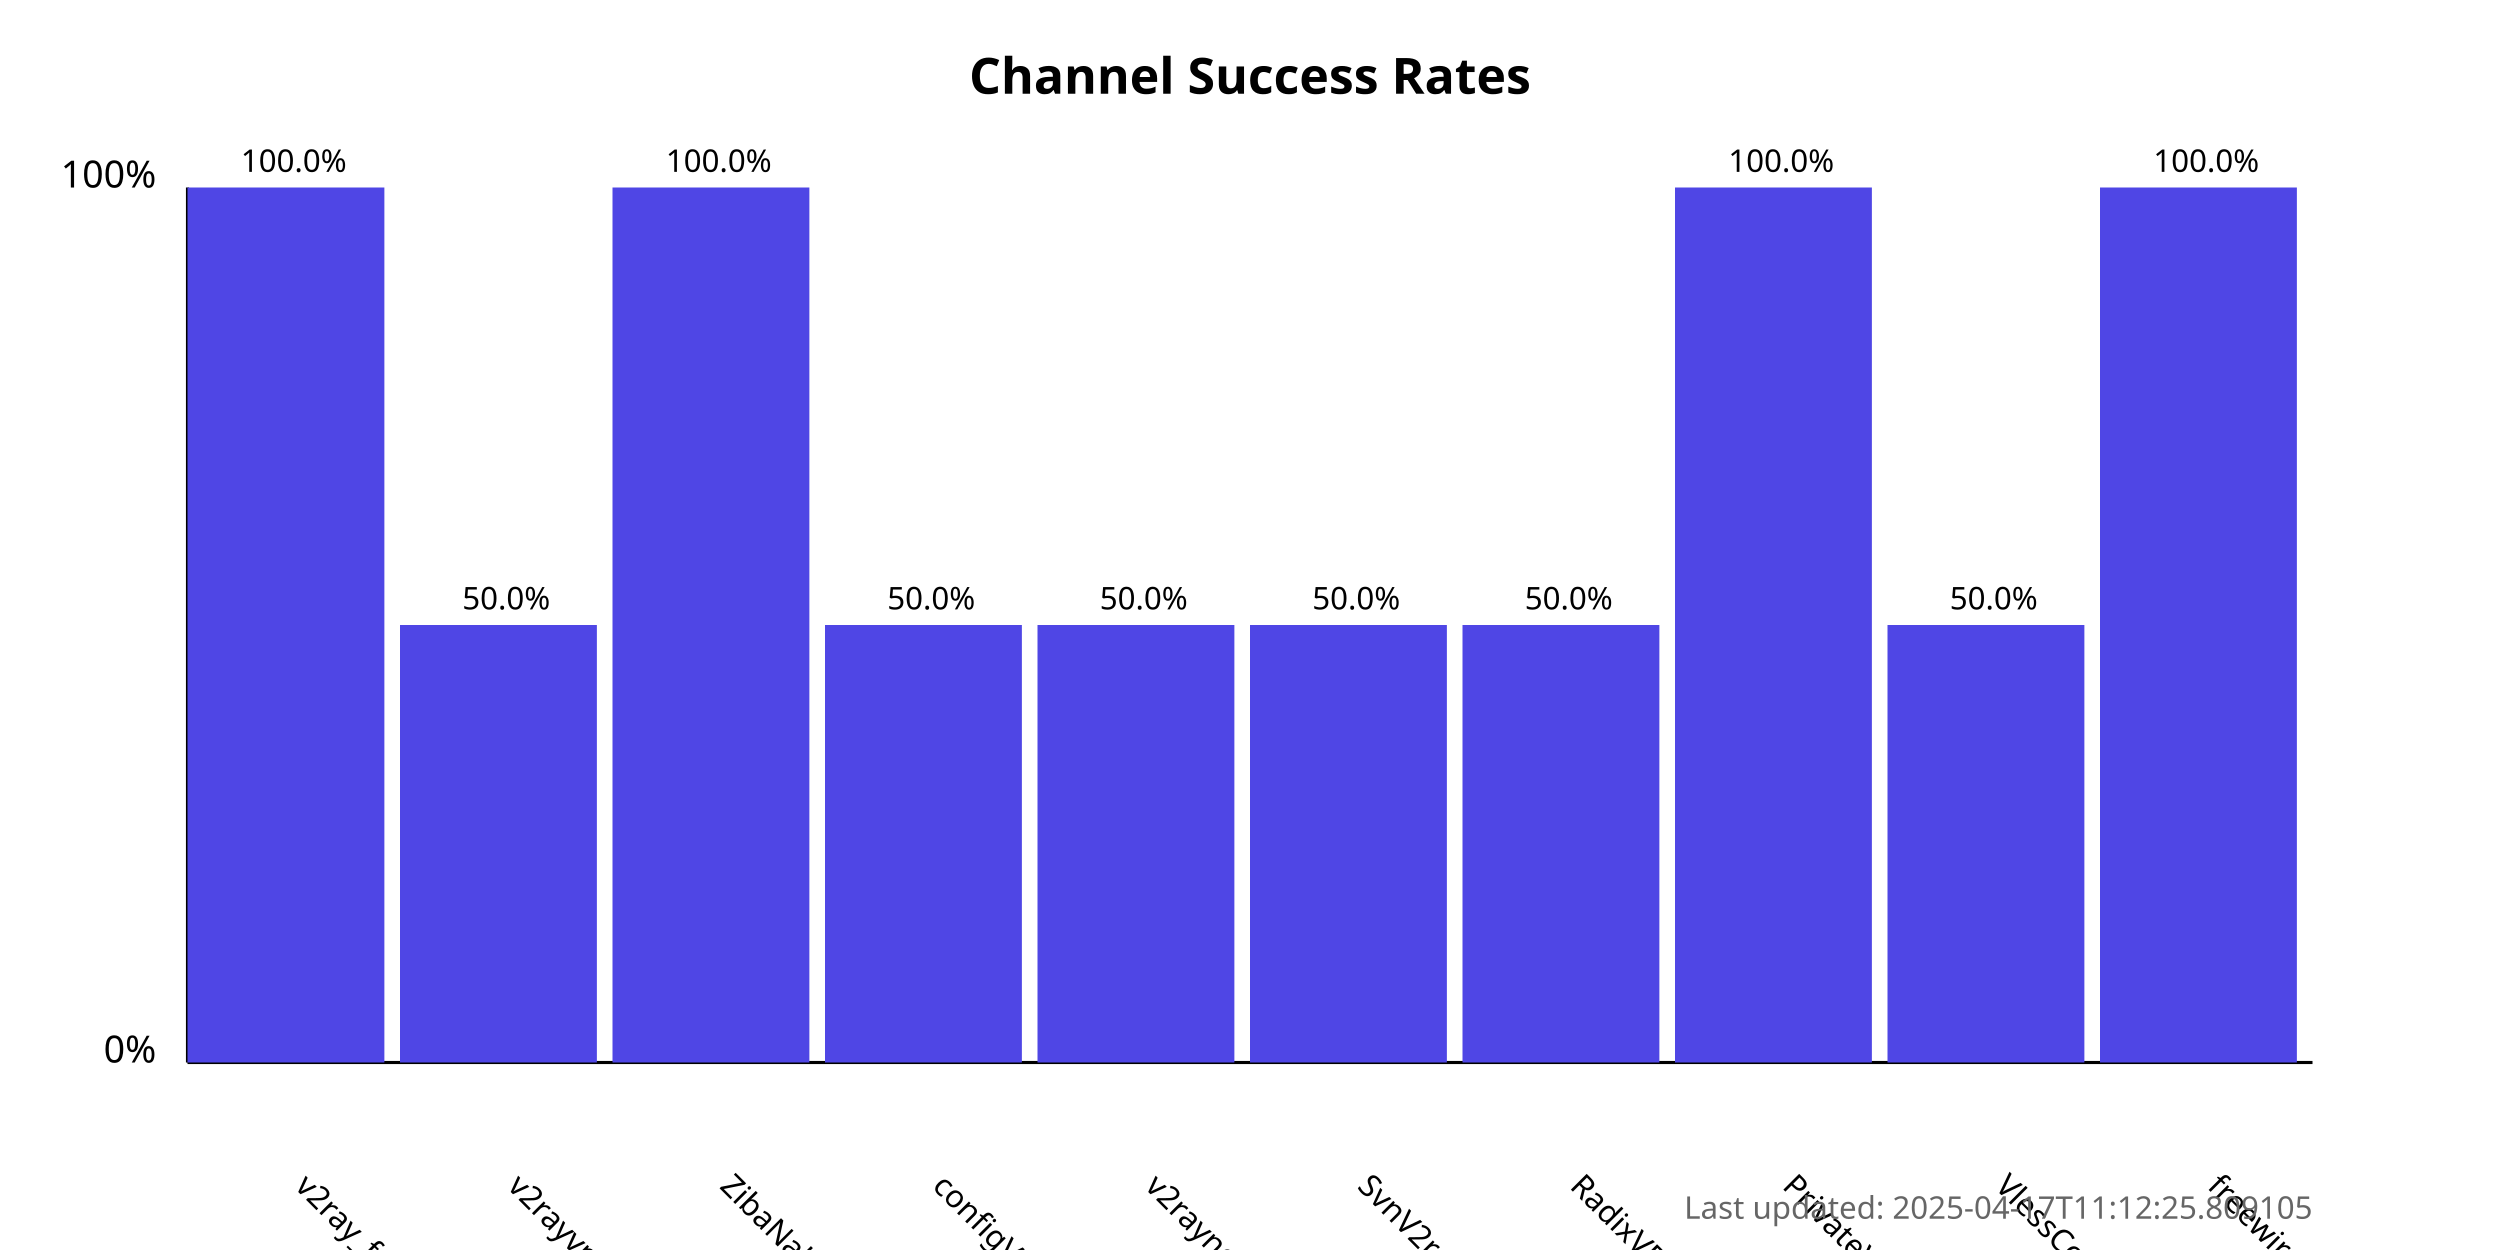
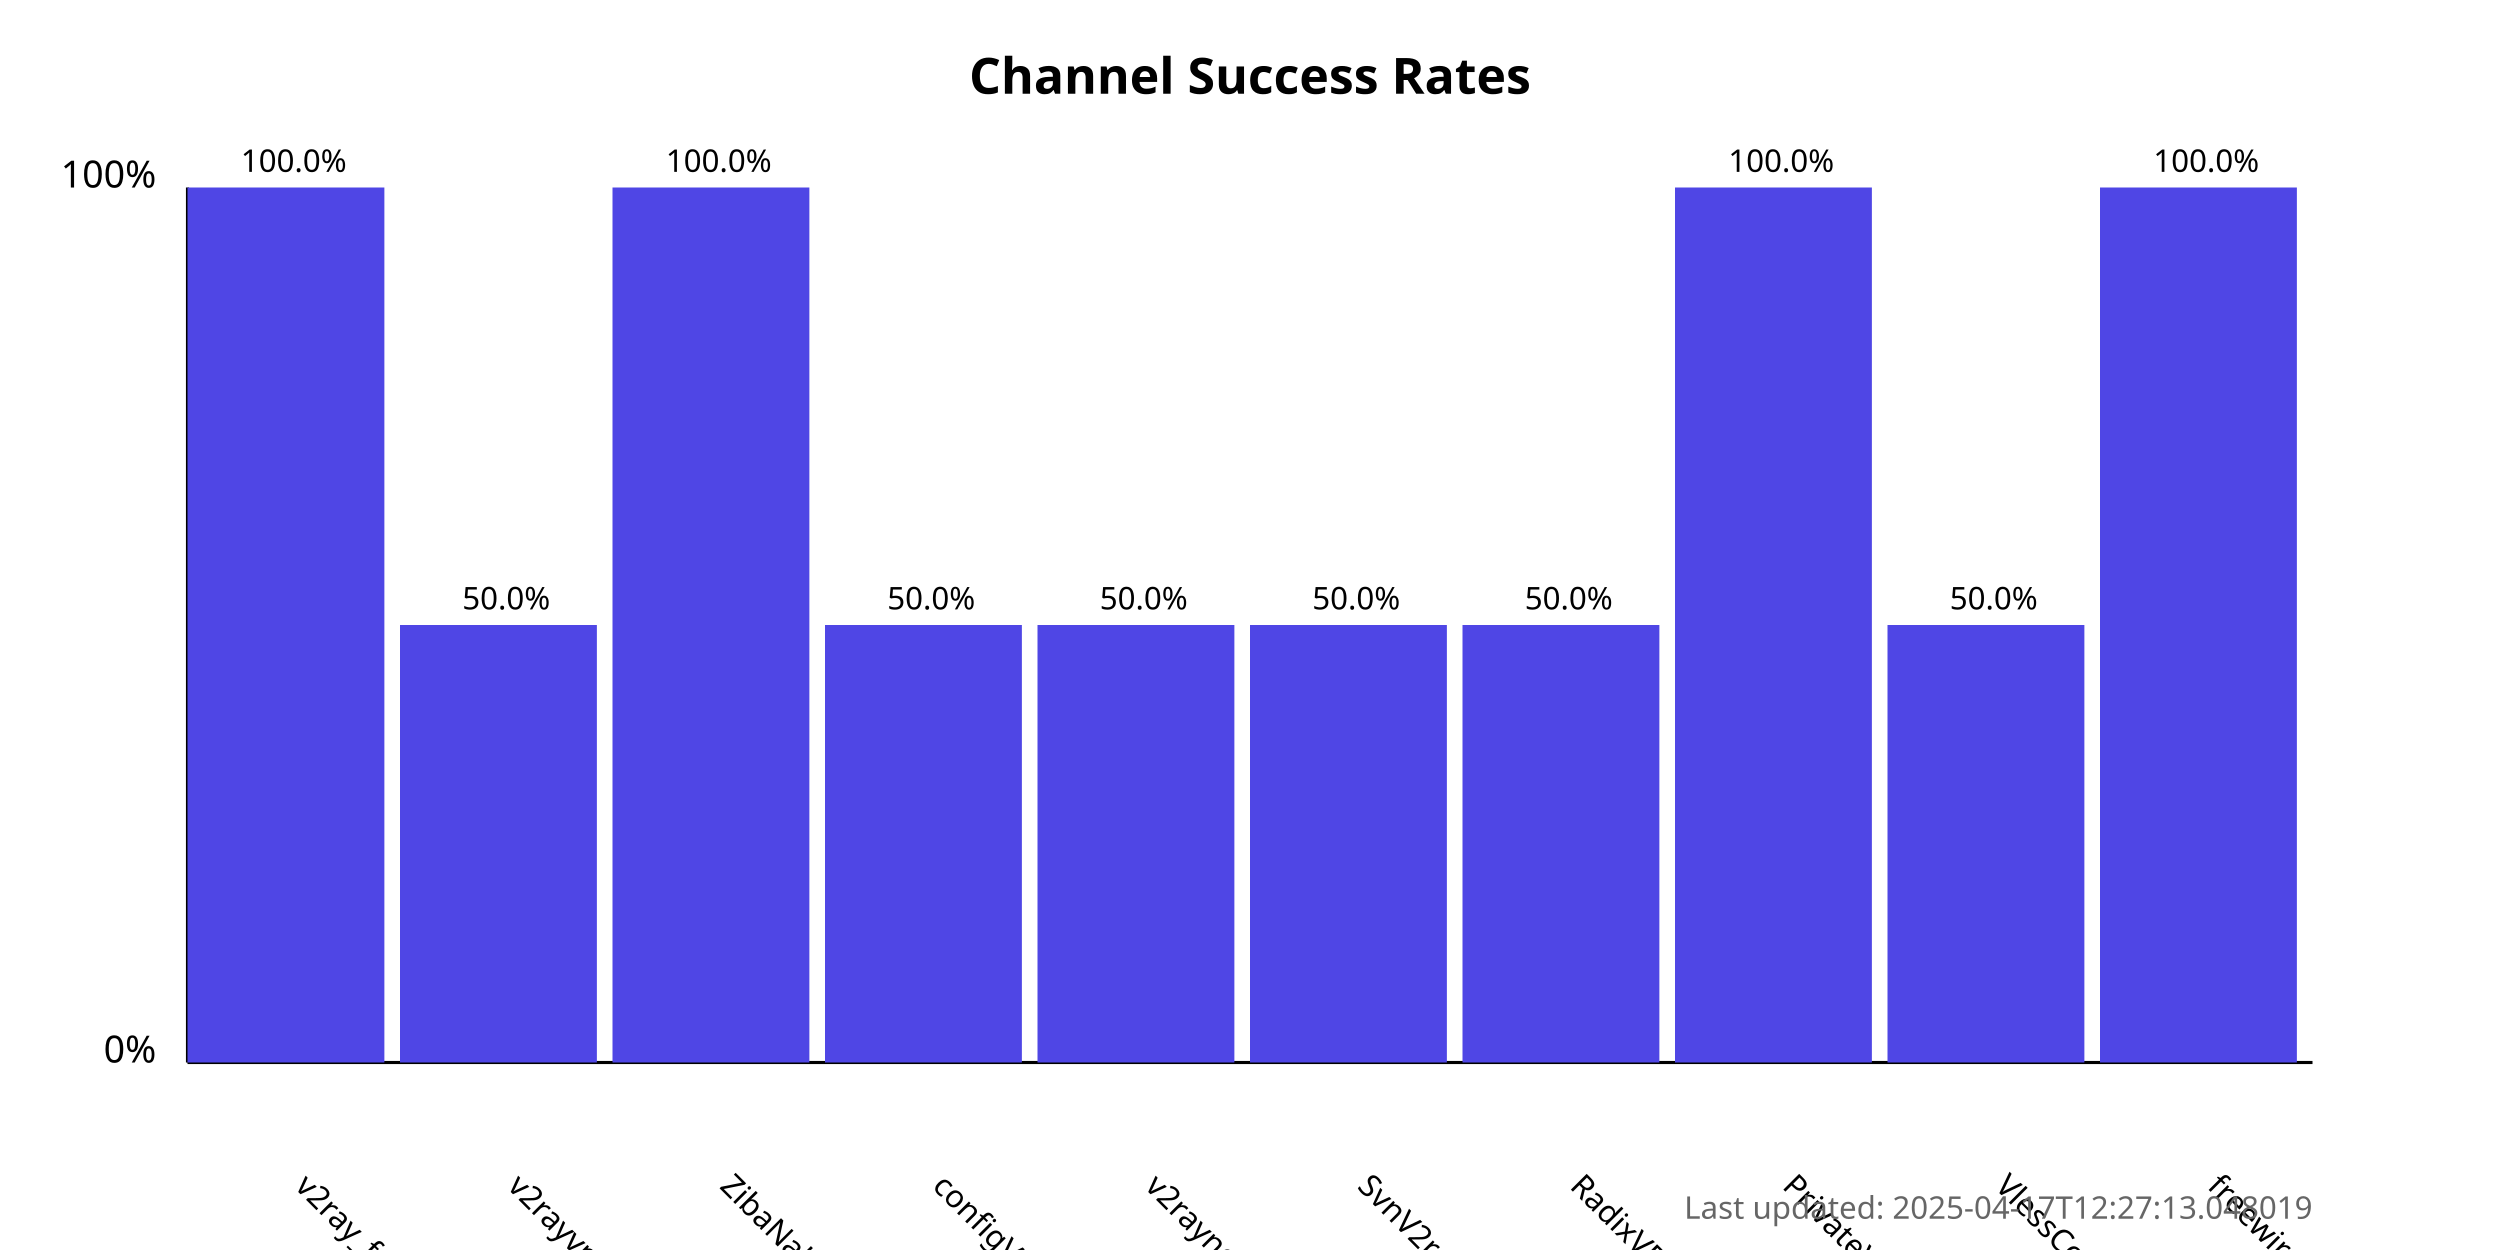
<svg xmlns="http://www.w3.org/2000/svg" width="800" height="400">
  <style>
            .chart-title { font: bold 16px sans-serif; }
            .axis-label { font: 12px sans-serif; }
            .tick-label { font: 10px sans-serif; }
            .bar { fill: #4f46e5; }
            .bar:hover { fill: #6366f1; }
            .timestamp { font: 10px sans-serif; fill: #666; }
        </style>
  <text x="400.0" y="30" text-anchor="middle" class="chart-title">
            Channel Success Rates
        </text>
  <line x1="60" y1="340" x2="60" y2="60" stroke="black" stroke-width="1" />
  <line x1="60" y1="340" x2="740" y2="340" stroke="black" stroke-width="1" />
  <text x="50" y="340" text-anchor="end" class="axis-label">0%</text>
  <text x="50" y="60" text-anchor="end" class="axis-label">100%</text>
  <g>
    <rect x="60" y="60.0" width="63.0" height="280.0" class="bar" />
    <text x="94.0" y="380" transform="rotate(45, 94.0, 380)" text-anchor="start" class="tick-label">
                v2ray_free_conf
            </text>
    <text x="94.0" y="55.0" text-anchor="middle" class="tick-label">
                100.0%
            </text>
  </g>
  <g>
    <rect x="128.0" y="200.0" width="63.0" height="140.0" class="bar" />
    <text x="162.0" y="380" transform="rotate(45, 162.0, 380)" text-anchor="start" class="tick-label">
                v2rayvpno
            </text>
    <text x="162.0" y="195.0" text-anchor="middle" class="tick-label">
                50.0%
            </text>
  </g>
  <g>
    <rect x="196.0" y="60.0" width="63.0" height="280.0" class="bar" />
    <text x="230.0" y="380" transform="rotate(45, 230.0, 380)" text-anchor="start" class="tick-label">
                ZibaNabz
            </text>
    <text x="230.0" y="55.0" text-anchor="middle" class="tick-label">
                100.0%
            </text>
  </g>
  <g>
    <rect x="264.0" y="200.0" width="63.0" height="140.0" class="bar" />
    <text x="298.0" y="380" transform="rotate(45, 298.0, 380)" text-anchor="start" class="tick-label">
                configV2rayForFree
            </text>
    <text x="298.0" y="195.0" text-anchor="middle" class="tick-label">
                50.0%
            </text>
  </g>
  <g>
    <rect x="332.0" y="200.0" width="63.0" height="140.0" class="bar" />
    <text x="366.0" y="380" transform="rotate(45, 366.0, 380)" text-anchor="start" class="tick-label">
                v2rayngvpn
            </text>
    <text x="366.0" y="195.0" text-anchor="middle" class="tick-label">
                50.0%
            </text>
  </g>
  <g>
    <rect x="400.0" y="200.0" width="63.0" height="140.0" class="bar" />
    <text x="434.0" y="380" transform="rotate(45, 434.0, 380)" text-anchor="start" class="tick-label">
                SvnV2ray
            </text>
    <text x="434.0" y="195.0" text-anchor="middle" class="tick-label">
                50.0%
            </text>
  </g>
  <g>
    <rect x="468.0" y="200.0" width="63.0" height="140.0" class="bar" />
    <text x="502.0" y="380" transform="rotate(45, 502.0, 380)" text-anchor="start" class="tick-label">
                RadixVPN
            </text>
    <text x="502.0" y="195.0" text-anchor="middle" class="tick-label">
                50.0%
            </text>
  </g>
  <g>
    <rect x="536.0" y="60.0" width="63.0" height="280.0" class="bar" />
    <text x="570.0" y="380" transform="rotate(45, 570.0, 380)" text-anchor="start" class="tick-label">
                PrivateVPNs
            </text>
    <text x="570.0" y="55.0" text-anchor="middle" class="tick-label">
                100.0%
            </text>
  </g>
  <g>
    <rect x="604.0" y="200.0" width="63.0" height="140.0" class="bar" />
    <text x="638.0" y="380" transform="rotate(45, 638.0, 380)" text-anchor="start" class="tick-label">
                VlessConfig
            </text>
    <text x="638.0" y="195.0" text-anchor="middle" class="tick-label">
                50.0%
            </text>
  </g>
  <g>
    <rect x="672.0" y="60.0" width="63.0" height="280.0" class="bar" />
    <text x="706.0" y="380" transform="rotate(45, 706.0, 380)" text-anchor="start" class="tick-label">
                freewireguard
            </text>
    <text x="706.0" y="55.0" text-anchor="middle" class="tick-label">
                100.0%
            </text>
  </g>
  <text x="740" y="390" text-anchor="end" class="timestamp">
-             Last updated: 2025-04-17T11:12:25.809105
+             Last updated: 2025-04-17T12:27:13.048019
        </text>
</svg>
